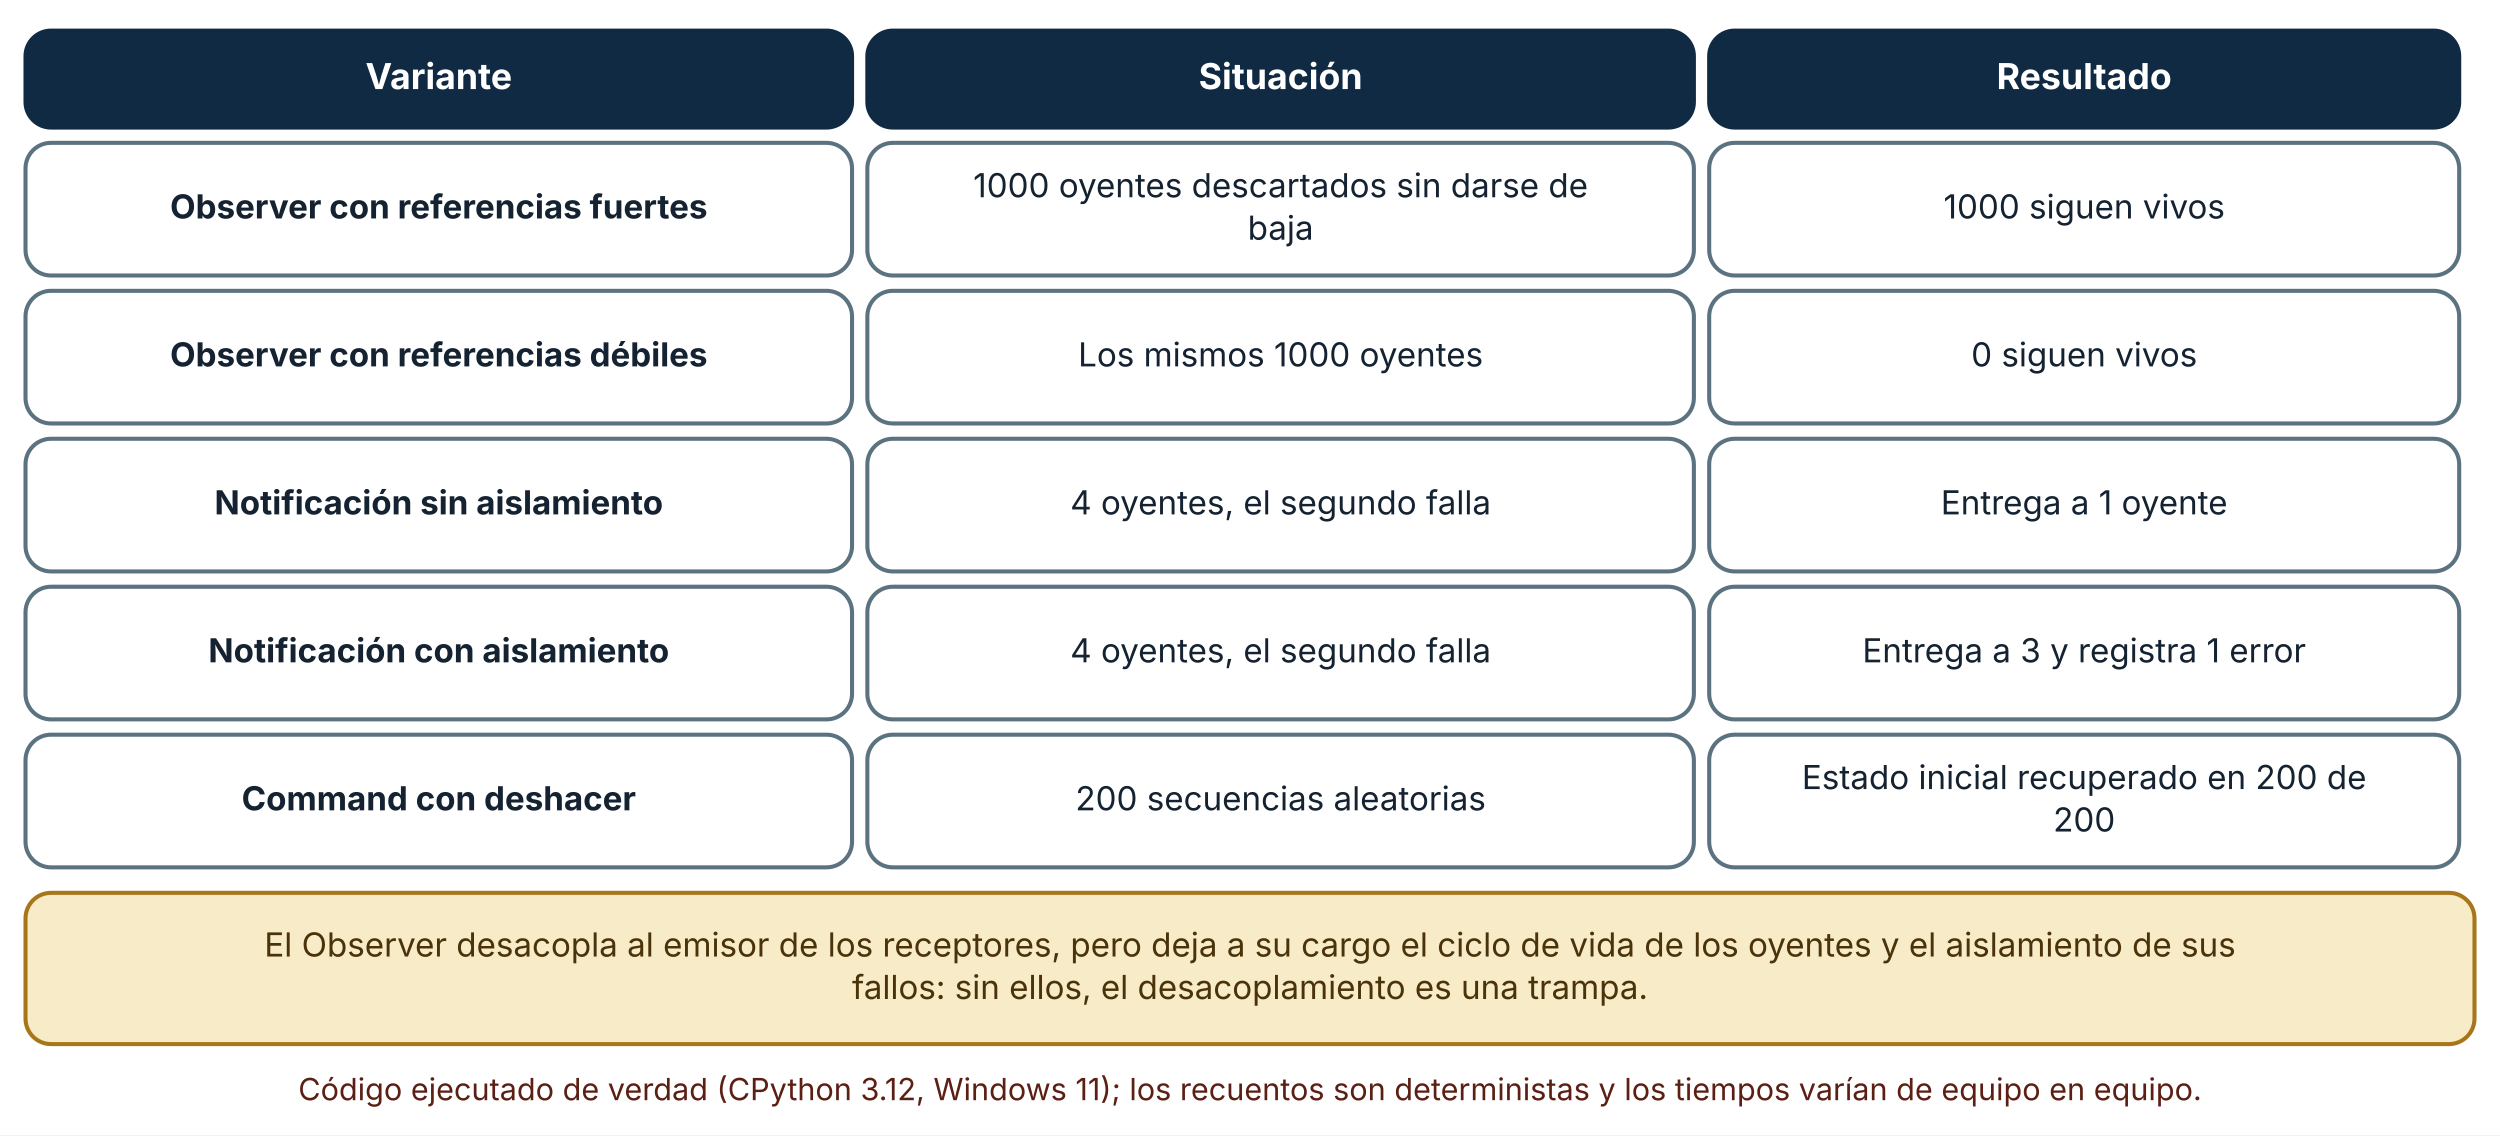
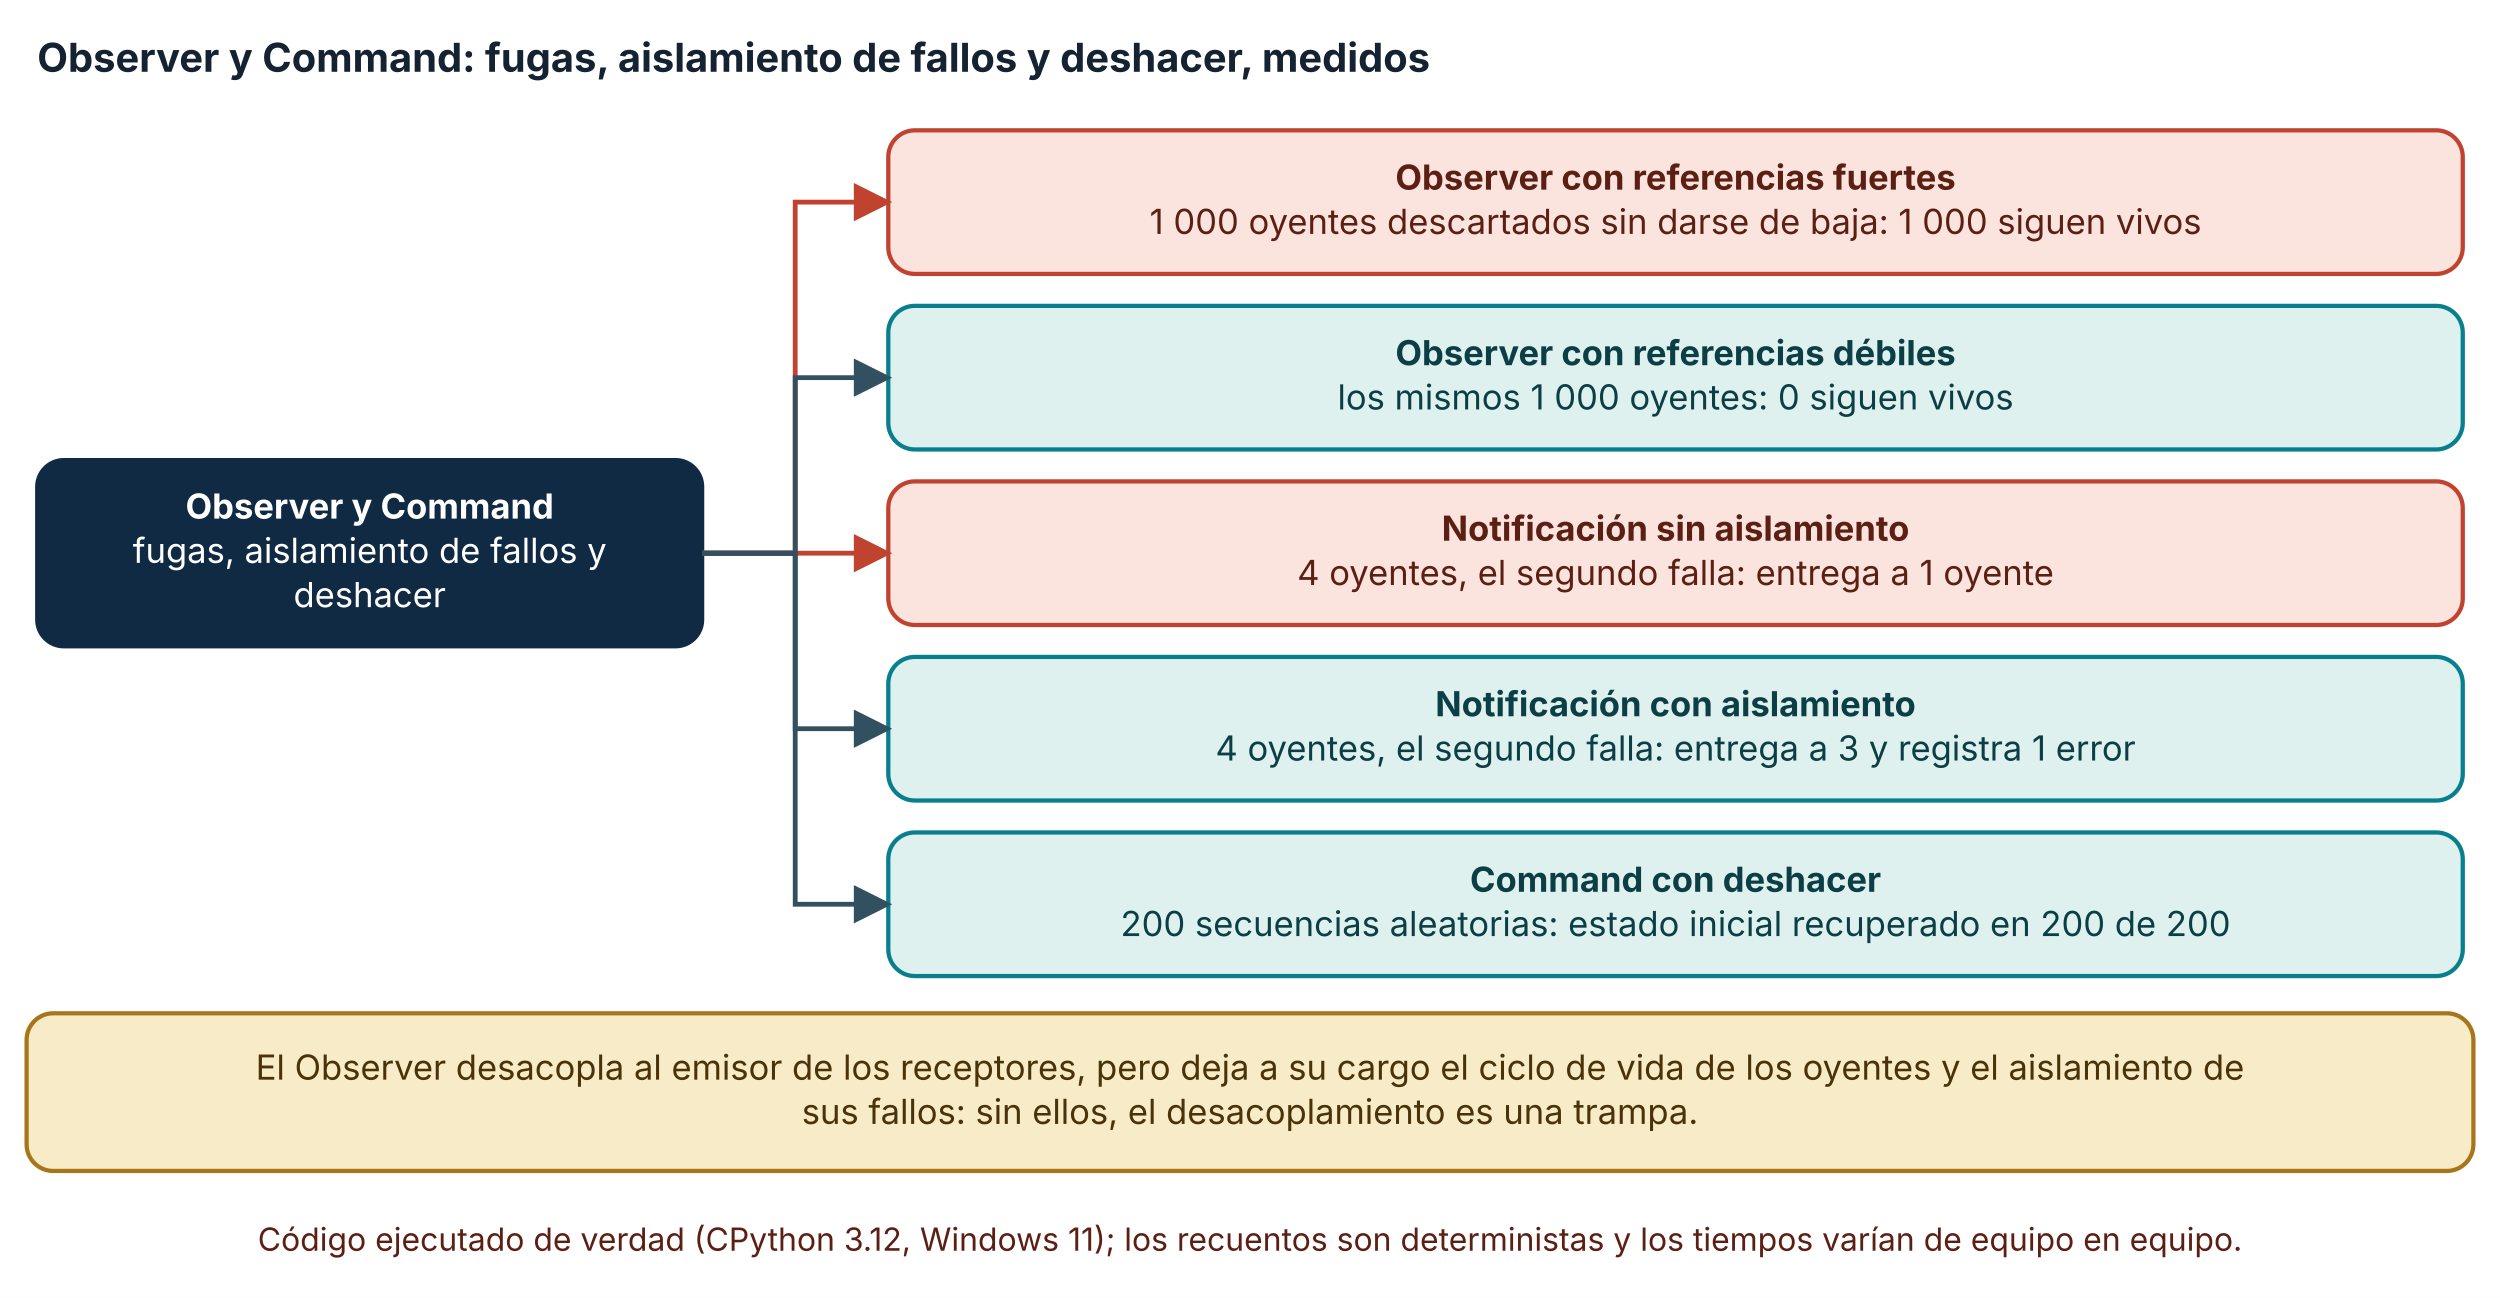
- <svg xmlns="http://www.w3.org/2000/svg" viewBox="0 0 980 445" width="980" height="445" role="img" aria-labelledby="t d" font-family="Inter, 'Segoe UI', system-ui, -apple-system, sans-serif">
+ <svg xmlns="http://www.w3.org/2000/svg" viewBox="0 0 940 488" width="940" height="488" role="img" aria-labelledby="t d" font-family="Inter, 'Segoe UI', system-ui, -apple-system, sans-serif">
  <defs>
    <marker id="arrow" viewBox="0 0 10 10" refX="9" refY="5" markerWidth="8" markerHeight="8" orient="auto-start-reverse">
      <path d="M0,0 L10,5 L0,10 z" fill="#32505f" />
    </marker>
    <marker id="arrow-coral" viewBox="0 0 10 10" refX="9" refY="5" markerWidth="8" markerHeight="8" orient="auto-start-reverse">
      <path d="M0,0 L10,5 L0,10 z" fill="#c0432f" />
    </marker>
  </defs>
-   <rect width="980" height="445" fill="#ffffff" />
-   <rect x="10" y="12" width="324" height="38" rx="10" fill="#102a43" stroke="#102a43" stroke-width="1.6" />
-   <text x="172" y="34.92" font-size="14" text-anchor="middle" font-weight="700" fill="#ffffff">
-     <tspan x="172" dy="0">Variante</tspan>
+   <rect width="940" height="488" fill="#ffffff" />
+   <text x="14" y="27" font-size="15" text-anchor="start" font-weight="700" fill="#142231">
+     <tspan x="14" dy="0">Observer y Command: fugas, aislamiento de fallos y deshacer, medidos</tspan>
  </text>
-   <rect x="340" y="12" width="324" height="38" rx="10" fill="#102a43" stroke="#102a43" stroke-width="1.6" />
-   <text x="502" y="34.92" font-size="14" text-anchor="middle" font-weight="700" fill="#ffffff">
-     <tspan x="502" dy="0">Situación</tspan>
+   <rect x="14" y="173" width="250" height="70" rx="10" fill="#102a43" stroke="#102a43" stroke-width="1.6" />
+   <text x="139" y="195" font-size="13" text-anchor="middle" font-weight="700" fill="#ffffff">
+     <tspan x="139" dy="0">Observer y Command</tspan>
  </text>
-   <rect x="670" y="12" width="294" height="38" rx="10" fill="#102a43" stroke="#102a43" stroke-width="1.6" />
-   <text x="817" y="34.92" font-size="14" text-anchor="middle" font-weight="700" fill="#ffffff">
-     <tspan x="817" dy="0">Resultado</tspan>
+   <text x="139" y="211.64" font-size="13" text-anchor="middle" font-weight="400" fill="#ffffff">
+     <tspan x="139" dy="0">fugas, aislamiento de fallos y</tspan>
  </text>
-   <rect x="10" y="56" width="324" height="52" rx="10" fill="#ffffff" stroke="#5b7280" stroke-width="1.6" />
-   <text x="172" y="85.64" font-size="13" text-anchor="middle" font-weight="700" fill="#142231">
-     <tspan x="172" dy="0">Observer con referencias fuertes</tspan>
+   <text x="139" y="228.28" font-size="13" text-anchor="middle" font-weight="400" fill="#ffffff">
+     <tspan x="139" dy="0">deshacer</tspan>
  </text>
-   <rect x="340" y="56" width="324" height="52" rx="10" fill="#ffffff" stroke="#5b7280" stroke-width="1.6" />
-   <text x="502" y="77.32" font-size="13" text-anchor="middle" font-weight="400" fill="#142231">
-     <tspan x="502" dy="0">1000 oyentes descartados sin darse de</tspan>
+   <rect x="334" y="49" width="592" height="54" rx="10" fill="#fbe4de" stroke="#c0432f" stroke-width="1.6" />
+   <text x="630" y="71.32" font-size="13" text-anchor="middle" font-weight="700" fill="#5c1f14">
+     <tspan x="630" dy="0">Observer con referencias fuertes</tspan>
  </text>
-   <text x="502" y="93.96" font-size="13" text-anchor="middle" font-weight="400" fill="#142231">
-     <tspan x="502" dy="0">baja</tspan>
+   <text x="630" y="87.96" font-size="13" text-anchor="middle" font-weight="400" fill="#5c1f14">
+     <tspan x="630" dy="0">1 000 oyentes descartados sin darse de baja: 1 000 siguen vivos</tspan>
  </text>
-   <rect x="670" y="56" width="294" height="52" rx="10" fill="#ffffff" stroke="#5b7280" stroke-width="1.6" />
-   <text x="817" y="85.64" font-size="13" text-anchor="middle" font-weight="400" fill="#142231">
-     <tspan x="817" dy="0">1000 siguen vivos</tspan>
+   <polyline points="264,208 299,208 299,76 334,76" fill="none" stroke="#c0432f" stroke-width="1.8" marker-end="url(#arrow-coral)" />
+   <rect x="334" y="115" width="592" height="54" rx="10" fill="#dff1ee" stroke="#087f8c" stroke-width="1.6" />
+   <text x="630" y="137.32" font-size="13" text-anchor="middle" font-weight="700" fill="#0b3f45">
+     <tspan x="630" dy="0">Observer con referencias débiles</tspan>
  </text>
-   <rect x="10" y="114" width="324" height="52" rx="10" fill="#ffffff" stroke="#5b7280" stroke-width="1.6" />
-   <text x="172" y="143.64" font-size="13" text-anchor="middle" font-weight="700" fill="#142231">
-     <tspan x="172" dy="0">Observer con referencias débiles</tspan>
+   <text x="630" y="153.96" font-size="13" text-anchor="middle" font-weight="400" fill="#0b3f45">
+     <tspan x="630" dy="0">los mismos 1 000 oyentes: 0 siguen vivos</tspan>
  </text>
-   <rect x="340" y="114" width="324" height="52" rx="10" fill="#ffffff" stroke="#5b7280" stroke-width="1.6" />
-   <text x="502" y="143.64" font-size="13" text-anchor="middle" font-weight="400" fill="#142231">
-     <tspan x="502" dy="0">Los mismos 1000 oyentes</tspan>
+   <polyline points="264,208 299,208 299,142 334,142" fill="none" stroke="#32505f" stroke-width="1.8" marker-end="url(#arrow)" />
+   <rect x="334" y="181" width="592" height="54" rx="10" fill="#fbe4de" stroke="#c0432f" stroke-width="1.6" />
+   <text x="630" y="203.32" font-size="13" text-anchor="middle" font-weight="700" fill="#5c1f14">
+     <tspan x="630" dy="0">Notificación sin aislamiento</tspan>
  </text>
-   <rect x="670" y="114" width="294" height="52" rx="10" fill="#ffffff" stroke="#5b7280" stroke-width="1.6" />
-   <text x="817" y="143.64" font-size="13" text-anchor="middle" font-weight="400" fill="#142231">
-     <tspan x="817" dy="0">0 siguen vivos</tspan>
+   <text x="630" y="219.96" font-size="13" text-anchor="middle" font-weight="400" fill="#5c1f14">
+     <tspan x="630" dy="0">4 oyentes, el segundo falla: entrega a 1 oyente</tspan>
  </text>
-   <rect x="10" y="172" width="324" height="52" rx="10" fill="#ffffff" stroke="#5b7280" stroke-width="1.6" />
-   <text x="172" y="201.64" font-size="13" text-anchor="middle" font-weight="700" fill="#142231">
-     <tspan x="172" dy="0">Notificación sin aislamiento</tspan>
+   <polyline points="264,208 299,208 299,208 334,208" fill="none" stroke="#c0432f" stroke-width="1.8" marker-end="url(#arrow-coral)" />
+   <rect x="334" y="247" width="592" height="54" rx="10" fill="#dff1ee" stroke="#087f8c" stroke-width="1.6" />
+   <text x="630" y="269.32" font-size="13" text-anchor="middle" font-weight="700" fill="#0b3f45">
+     <tspan x="630" dy="0">Notificación con aislamiento</tspan>
  </text>
-   <rect x="340" y="172" width="324" height="52" rx="10" fill="#ffffff" stroke="#5b7280" stroke-width="1.6" />
-   <text x="502" y="201.64" font-size="13" text-anchor="middle" font-weight="400" fill="#142231">
-     <tspan x="502" dy="0">4 oyentes, el segundo falla</tspan>
+   <text x="630" y="285.96" font-size="13" text-anchor="middle" font-weight="400" fill="#0b3f45">
+     <tspan x="630" dy="0">4 oyentes, el segundo falla: entrega a 3 y registra 1 error</tspan>
  </text>
-   <rect x="670" y="172" width="294" height="52" rx="10" fill="#ffffff" stroke="#5b7280" stroke-width="1.6" />
-   <text x="817" y="201.64" font-size="13" text-anchor="middle" font-weight="400" fill="#142231">
-     <tspan x="817" dy="0">Entrega a 1 oyente</tspan>
+   <polyline points="264,208 299,208 299,274 334,274" fill="none" stroke="#32505f" stroke-width="1.8" marker-end="url(#arrow)" />
+   <rect x="334" y="313" width="592" height="54" rx="10" fill="#dff1ee" stroke="#087f8c" stroke-width="1.6" />
+   <text x="630" y="335.32" font-size="13" text-anchor="middle" font-weight="700" fill="#0b3f45">
+     <tspan x="630" dy="0">Command con deshacer</tspan>
  </text>
-   <rect x="10" y="230" width="324" height="52" rx="10" fill="#ffffff" stroke="#5b7280" stroke-width="1.6" />
-   <text x="172" y="259.64" font-size="13" text-anchor="middle" font-weight="700" fill="#142231">
-     <tspan x="172" dy="0">Notificación con aislamiento</tspan>
+   <text x="630" y="351.96" font-size="13" text-anchor="middle" font-weight="400" fill="#0b3f45">
+     <tspan x="630" dy="0">200 secuencias aleatorias: estado inicial recuperado en 200 de 200</tspan>
  </text>
-   <rect x="340" y="230" width="324" height="52" rx="10" fill="#ffffff" stroke="#5b7280" stroke-width="1.6" />
-   <text x="502" y="259.64" font-size="13" text-anchor="middle" font-weight="400" fill="#142231">
-     <tspan x="502" dy="0">4 oyentes, el segundo falla</tspan>
+   <polyline points="264,208 299,208 299,340 334,340" fill="none" stroke="#32505f" stroke-width="1.8" marker-end="url(#arrow)" />
+   <rect x="10" y="381" width="920" height="59.28" rx="10" fill="#f7ebc8" stroke="#a8761a" stroke-width="1.6" />
+   <text x="470" y="405.96" font-size="13" text-anchor="middle" font-weight="400" fill="#4a3209">
+     <tspan x="470" dy="0">El Observer desacopla al emisor de los receptores, pero deja a su cargo el ciclo de vida de los oyentes y el aislamiento de</tspan>
  </text>
-   <rect x="670" y="230" width="294" height="52" rx="10" fill="#ffffff" stroke="#5b7280" stroke-width="1.6" />
-   <text x="817" y="259.64" font-size="13" text-anchor="middle" font-weight="400" fill="#142231">
-     <tspan x="817" dy="0">Entrega a 3 y registra 1 error</tspan>
+   <text x="470" y="422.6" font-size="13" text-anchor="middle" font-weight="400" fill="#4a3209">
+     <tspan x="470" dy="0">sus fallos: sin ellos, el desacoplamiento es una trampa.</tspan>
  </text>
-   <rect x="10" y="288" width="324" height="52" rx="10" fill="#ffffff" stroke="#5b7280" stroke-width="1.6" />
-   <text x="172" y="317.64" font-size="13" text-anchor="middle" font-weight="700" fill="#142231">
-     <tspan x="172" dy="0">Command con deshacer</tspan>
-   </text>
-   <rect x="340" y="288" width="324" height="52" rx="10" fill="#ffffff" stroke="#5b7280" stroke-width="1.6" />
-   <text x="502" y="317.64" font-size="13" text-anchor="middle" font-weight="400" fill="#142231">
-     <tspan x="502" dy="0">200 secuencias aleatorias</tspan>
-   </text>
-   <rect x="670" y="288" width="294" height="52" rx="10" fill="#ffffff" stroke="#5b7280" stroke-width="1.6" />
-   <text x="817" y="309.32" font-size="13" text-anchor="middle" font-weight="400" fill="#142231">
-     <tspan x="817" dy="0">Estado inicial recuperado en 200 de</tspan>
-   </text>
-   <text x="817" y="325.96" font-size="13" text-anchor="middle" font-weight="400" fill="#142231">
-     <tspan x="817" dy="0">200</tspan>
-   </text>
-   <rect x="10" y="350" width="960" height="59.28" rx="10" fill="#f7ebc8" stroke="#a8761a" stroke-width="1.6" />
-   <text x="490" y="374.96" font-size="13" text-anchor="middle" font-weight="400" fill="#4a3209">
-     <tspan x="490" dy="0">El Observer desacopla al emisor de los receptores, pero deja a su cargo el ciclo de vida de los oyentes y el aislamiento de sus</tspan>
-   </text>
-   <text x="490" y="391.6" font-size="13" text-anchor="middle" font-weight="400" fill="#4a3209">
-     <tspan x="490" dy="0">fallos: sin ellos, el desacoplamiento es una trampa.</tspan>
-   </text>
-   <text x="490" y="431.28" font-size="12" text-anchor="middle" font-weight="400" fill="#5c1f14">
-     <tspan x="490" dy="0">Código ejecutado de verdad (CPython 3.12, Windows 11); los recuentos son deterministas y los tiempos varían de equipo en equipo.</tspan>
+   <text x="470" y="470.28" font-size="12" text-anchor="middle" font-weight="400" fill="#5c1f14">
+     <tspan x="470" dy="0">Código ejecutado de verdad (CPython 3.12, Windows 11); los recuentos son deterministas y los tiempos varían de equipo en equipo.</tspan>
  </text>
</svg>
